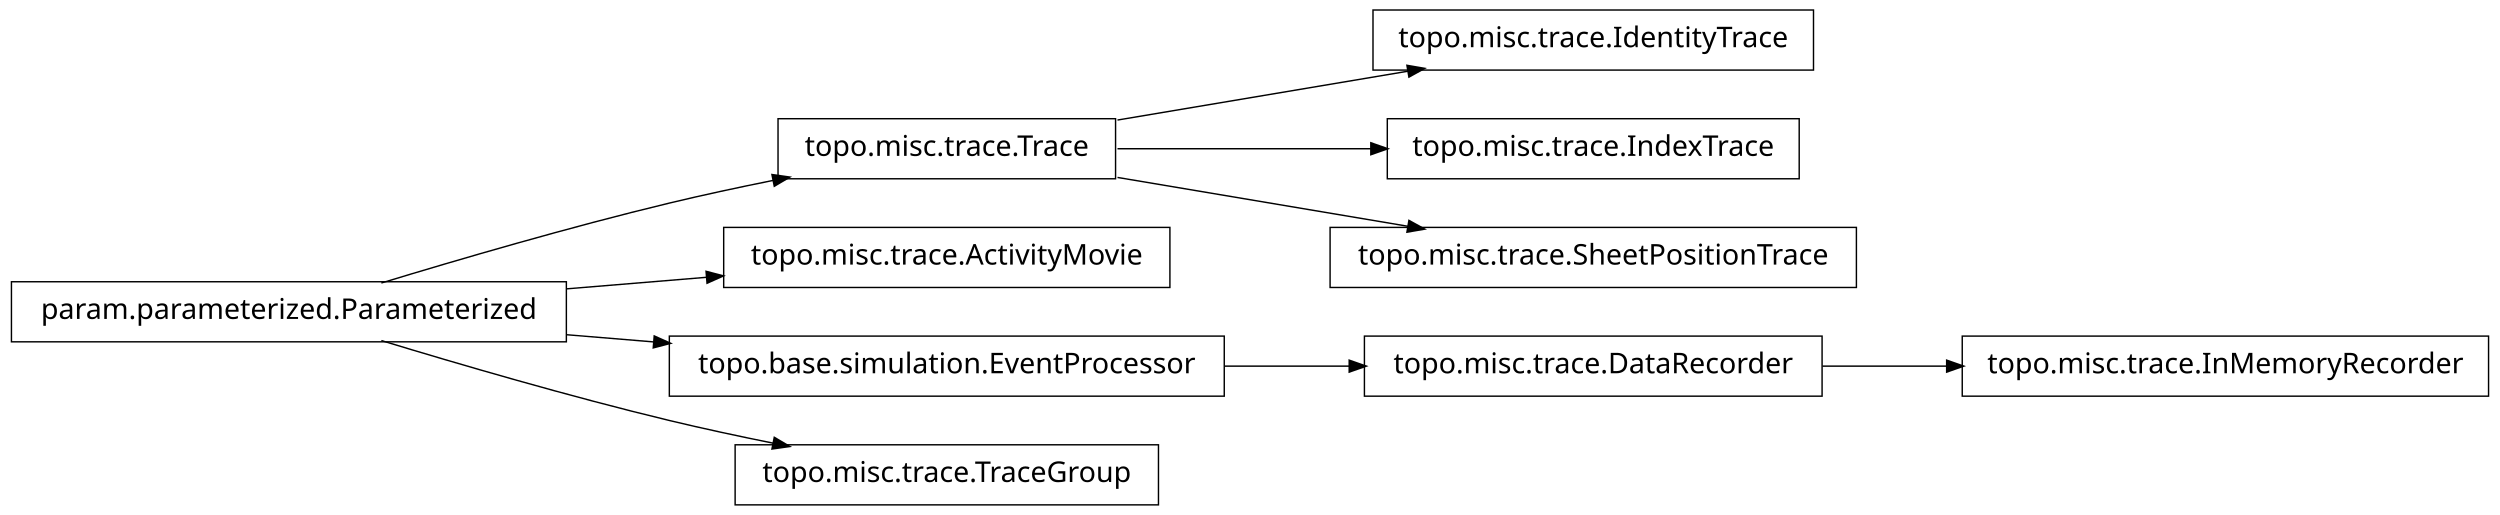
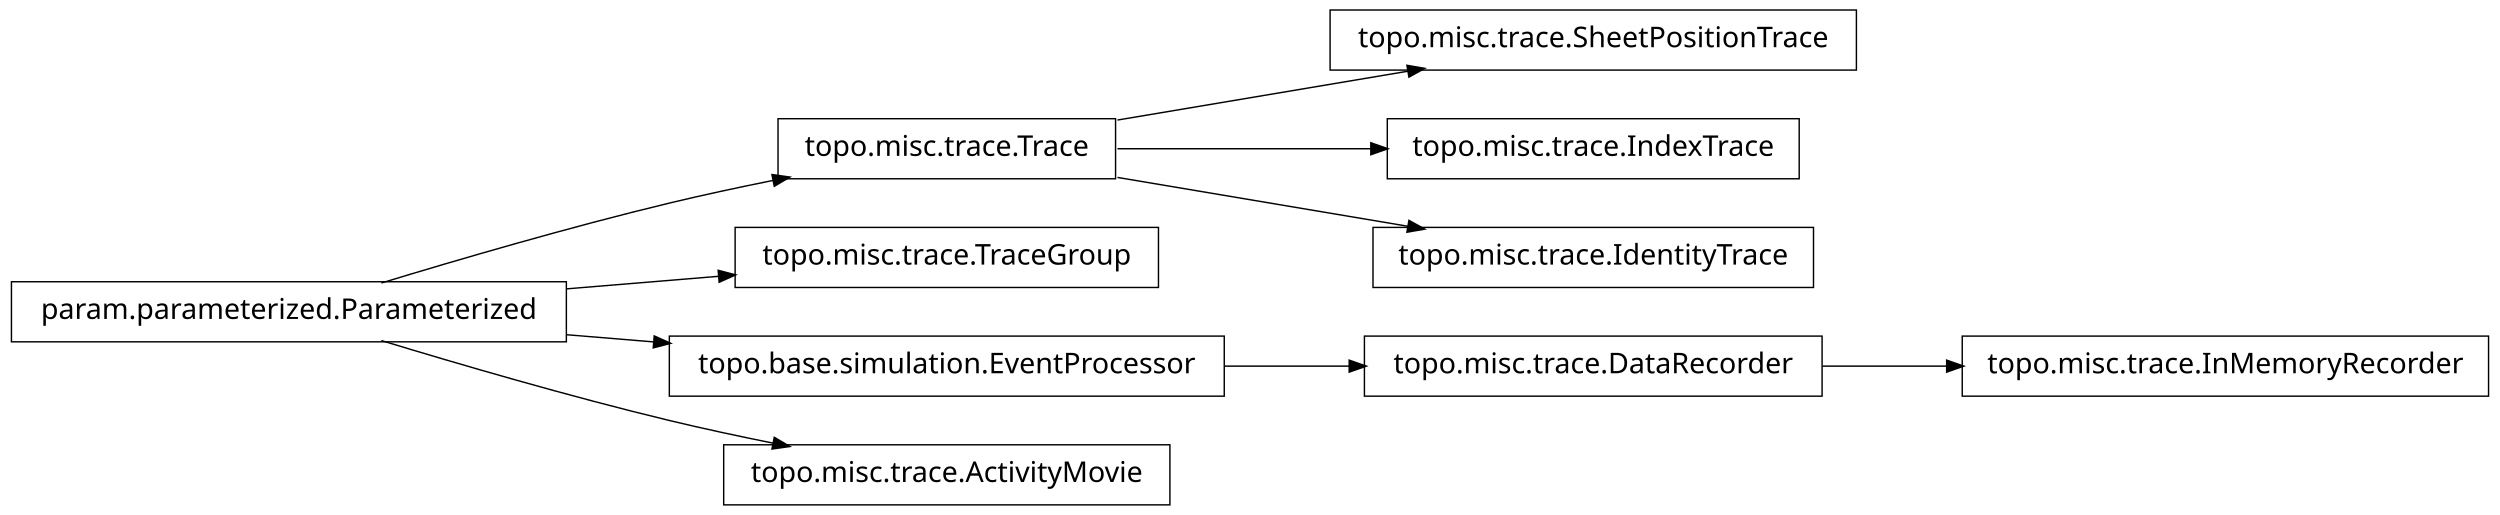
<svg xmlns="http://www.w3.org/2000/svg" width="874pt" height="180pt" viewBox="0.00 0.00 874.00 180.00">
  <g id="graph1" class="graph" transform="scale(1 1) rotate(0) translate(4 176)">
    <polygon fill="white" stroke="white" points="-4,5 -4,-176 871,-176 871,5 -4,5" />
    <g id="node1" class="node">
-       <polygon fill="none" stroke="black" stroke-width="0.5" points="630,-172.5 476,-172.5 476,-151.5 630,-151.5 630,-172.5" />
-       <text text-anchor="middle" x="553" y="-159.5" font-family="Vera" font-size="10.00">topo.misc.trace.IdentityTrace</text>
+       <polygon fill="none" stroke="black" stroke-width="0.5" points="645,-172.5 461,-172.5 461,-151.5 645,-151.5 645,-172.5" />
+       <text text-anchor="middle" x="553" y="-159.5" font-family="Vera" font-size="10.00">topo.misc.trace.SheetPositionTrace</text>
    </g>
    <g id="node2" class="node">
      <polygon fill="none" stroke="black" stroke-width="0.5" points="386,-134.5 268,-134.5 268,-113.5 386,-113.5 386,-134.5" />
      <text text-anchor="middle" x="327" y="-121.5" font-family="Vera" font-size="10.00">topo.misc.trace.Trace</text>
    </g>
    <g id="edge2" class="edge">
      <path fill="none" stroke="black" stroke-width="0.5" d="M386.674,-134.034C417.956,-139.294 456.313,-145.743 488.305,-151.122" />
      <polygon fill="black" stroke="black" points="488.162,-152.873 493.383,-151.976 488.743,-149.421 488.162,-152.873" />
    </g>
-     <g id="node8" class="node">
+     <g id="node12" class="node">
      <polygon fill="none" stroke="black" stroke-width="0.5" points="625,-134.5 481,-134.5 481,-113.5 625,-113.5 625,-134.5" />
      <text text-anchor="middle" x="553" y="-121.5" font-family="Vera" font-size="10.00">topo.misc.trace.IndexTrace</text>
    </g>
-     <g id="edge8" class="edge">
+     <g id="edge12" class="edge">
      <path fill="none" stroke="black" stroke-width="0.5" d="M386.674,-124C413.872,-124 446.417,-124 475.477,-124" />
      <polygon fill="black" stroke="black" points="475.484,-125.75 480.484,-124 475.484,-122.25 475.484,-125.75" />
    </g>
-     <g id="node12" class="node">
-       <polygon fill="none" stroke="black" stroke-width="0.5" points="645,-96.5 461,-96.5 461,-75.5 645,-75.5 645,-96.5" />
-       <text text-anchor="middle" x="553" y="-83.5" font-family="Vera" font-size="10.00">topo.misc.trace.SheetPositionTrace</text>
+     <g id="node18" class="node">
+       <polygon fill="none" stroke="black" stroke-width="0.5" points="630,-96.5 476,-96.5 476,-75.5 630,-75.5 630,-96.5" />
+       <text text-anchor="middle" x="553" y="-83.5" font-family="Vera" font-size="10.00">topo.misc.trace.IdentityTrace</text>
    </g>
-     <g id="edge12" class="edge">
+     <g id="edge18" class="edge">
      <path fill="none" stroke="black" stroke-width="0.5" d="M386.674,-113.966C417.956,-108.706 456.313,-102.257 488.305,-96.878" />
      <polygon fill="black" stroke="black" points="488.743,-98.579 493.383,-96.024 488.162,-95.127 488.743,-98.579" />
    </g>
    <g id="node4" class="node">
-       <polygon fill="none" stroke="black" stroke-width="0.5" points="405,-96.5 249,-96.5 249,-75.5 405,-75.5 405,-96.5" />
-       <text text-anchor="middle" x="327" y="-83.5" font-family="Vera" font-size="10.00">topo.misc.trace.ActivityMovie</text>
+       <polygon fill="none" stroke="black" stroke-width="0.5" points="401,-96.5 253,-96.5 253,-75.5 401,-75.5 401,-96.5" />
+       <text text-anchor="middle" x="327" y="-83.5" font-family="Vera" font-size="10.00">topo.misc.trace.TraceGroup</text>
    </g>
    <g id="node5" class="node">
      <polygon fill="none" stroke="black" stroke-width="0.5" points="194,-77.5 5.68434e-14,-77.5 0,-56.5 194,-56.5 194,-77.5" />
      <text text-anchor="middle" x="97" y="-64.5" font-family="Vera" font-size="10.00">param.parameterized.Parameterized</text>
    </g>
-     <g id="edge6" class="edge">
+     <g id="edge8" class="edge">
      <path fill="none" stroke="black" stroke-width="0.5" d="M129.318,-77.066C156.126,-85.215 195.326,-96.667 230,-105 241.68,-107.807 254.224,-110.5 266.288,-112.93" />
      <polygon fill="black" stroke="black" points="266.179,-114.693 271.425,-113.956 266.864,-111.261 266.179,-114.693" />
    </g>
    <g id="edge4" class="edge">
-       <path fill="none" stroke="black" stroke-width="0.5" d="M194.207,-75.03C210.399,-76.368 227.074,-77.745 242.904,-79.053" />
-       <polygon fill="black" stroke="black" points="243.111,-80.826 248.239,-79.494 243.4,-77.338 243.111,-80.826" />
+       <path fill="none" stroke="black" stroke-width="0.5" d="M194.207,-75.03C211.874,-76.49 230.114,-77.996 247.206,-79.408" />
+       <polygon fill="black" stroke="black" points="247.344,-81.176 252.471,-79.843 247.632,-77.688 247.344,-81.176" />
    </g>
-     <g id="node10" class="node">
+     <g id="node8" class="node">
      <polygon fill="none" stroke="black" stroke-width="0.5" points="424,-58.5 230,-58.5 230,-37.5 424,-37.5 424,-58.5" />
      <text text-anchor="middle" x="327" y="-45.5" font-family="Vera" font-size="10.00">topo.base.simulation.EventProcessor</text>
    </g>
    <g id="edge10" class="edge">
      <path fill="none" stroke="black" stroke-width="0.5" d="M194.207,-58.97C204.23,-58.142 214.438,-57.299 224.515,-56.466" />
      <polygon fill="black" stroke="black" points="224.933,-58.188 229.772,-56.032 224.645,-54.7 224.933,-58.188" />
    </g>
-     <g id="node17" class="node">
-       <polygon fill="none" stroke="black" stroke-width="0.5" points="401,-20.5 253,-20.5 253,0.5 401,0.5 401,-20.5" />
-       <text text-anchor="middle" x="327" y="-7.5" font-family="Vera" font-size="10.00">topo.misc.trace.TraceGroup</text>
+     <g id="node14" class="node">
+       <polygon fill="none" stroke="black" stroke-width="0.5" points="405,-20.5 249,-20.5 249,0.5 405,0.5 405,-20.5" />
+       <text text-anchor="middle" x="327" y="-7.5" font-family="Vera" font-size="10.00">topo.misc.trace.ActivityMovie</text>
    </g>
-     <g id="edge16" class="edge">
+     <g id="edge14" class="edge">
      <path fill="none" stroke="black" stroke-width="0.5" d="M129.318,-56.934C156.126,-48.785 195.326,-37.333 230,-29 241.68,-26.193 254.224,-23.5 266.288,-21.07" />
      <polygon fill="black" stroke="black" points="266.864,-22.739 271.425,-20.044 266.179,-19.307 266.864,-22.739" />
    </g>
-     <g id="node15" class="node">
+     <g id="node7" class="node">
      <polygon fill="none" stroke="black" stroke-width="0.5" points="633,-58.5 473,-58.5 473,-37.5 633,-37.5 633,-58.5" />
      <text text-anchor="middle" x="553" y="-45.5" font-family="Vera" font-size="10.00">topo.misc.trace.DataRecorder</text>
    </g>
-     <g id="edge18" class="edge">
+     <g id="node16" class="node">
+       <polygon fill="none" stroke="black" stroke-width="0.5" points="866,-58.5 682,-58.5 682,-37.5 866,-37.5 866,-58.5" />
+       <text text-anchor="middle" x="774" y="-45.5" font-family="Vera" font-size="10.00">topo.misc.trace.InMemoryRecorder</text>
+     </g>
+     <g id="edge16" class="edge">
+       <path fill="none" stroke="black" stroke-width="0.5" d="M633.099,-48C647.181,-48 661.977,-48 676.472,-48" />
+       <polygon fill="black" stroke="black" points="676.797,-49.75 681.796,-48 676.796,-46.25 676.797,-49.75" />
+     </g>
+     <g id="edge6" class="edge">
      <path fill="none" stroke="black" stroke-width="0.5" d="M424.156,-48C438.647,-48 453.492,-48 467.714,-48" />
      <polygon fill="black" stroke="black" points="467.923,-49.75 472.923,-48 467.923,-46.25 467.923,-49.75" />
    </g>
-     <g id="node14" class="node">
-       <polygon fill="none" stroke="black" stroke-width="0.5" points="866,-58.5 682,-58.5 682,-37.5 866,-37.5 866,-58.5" />
-       <text text-anchor="middle" x="774" y="-45.5" font-family="Vera" font-size="10.00">topo.misc.trace.InMemoryRecorder</text>
-     </g>
-     <g id="edge14" class="edge">
-       <path fill="none" stroke="black" stroke-width="0.5" d="M633.099,-48C647.181,-48 661.977,-48 676.472,-48" />
-       <polygon fill="black" stroke="black" points="676.797,-49.75 681.796,-48 676.796,-46.25 676.797,-49.75" />
-     </g>
  </g>
</svg>
